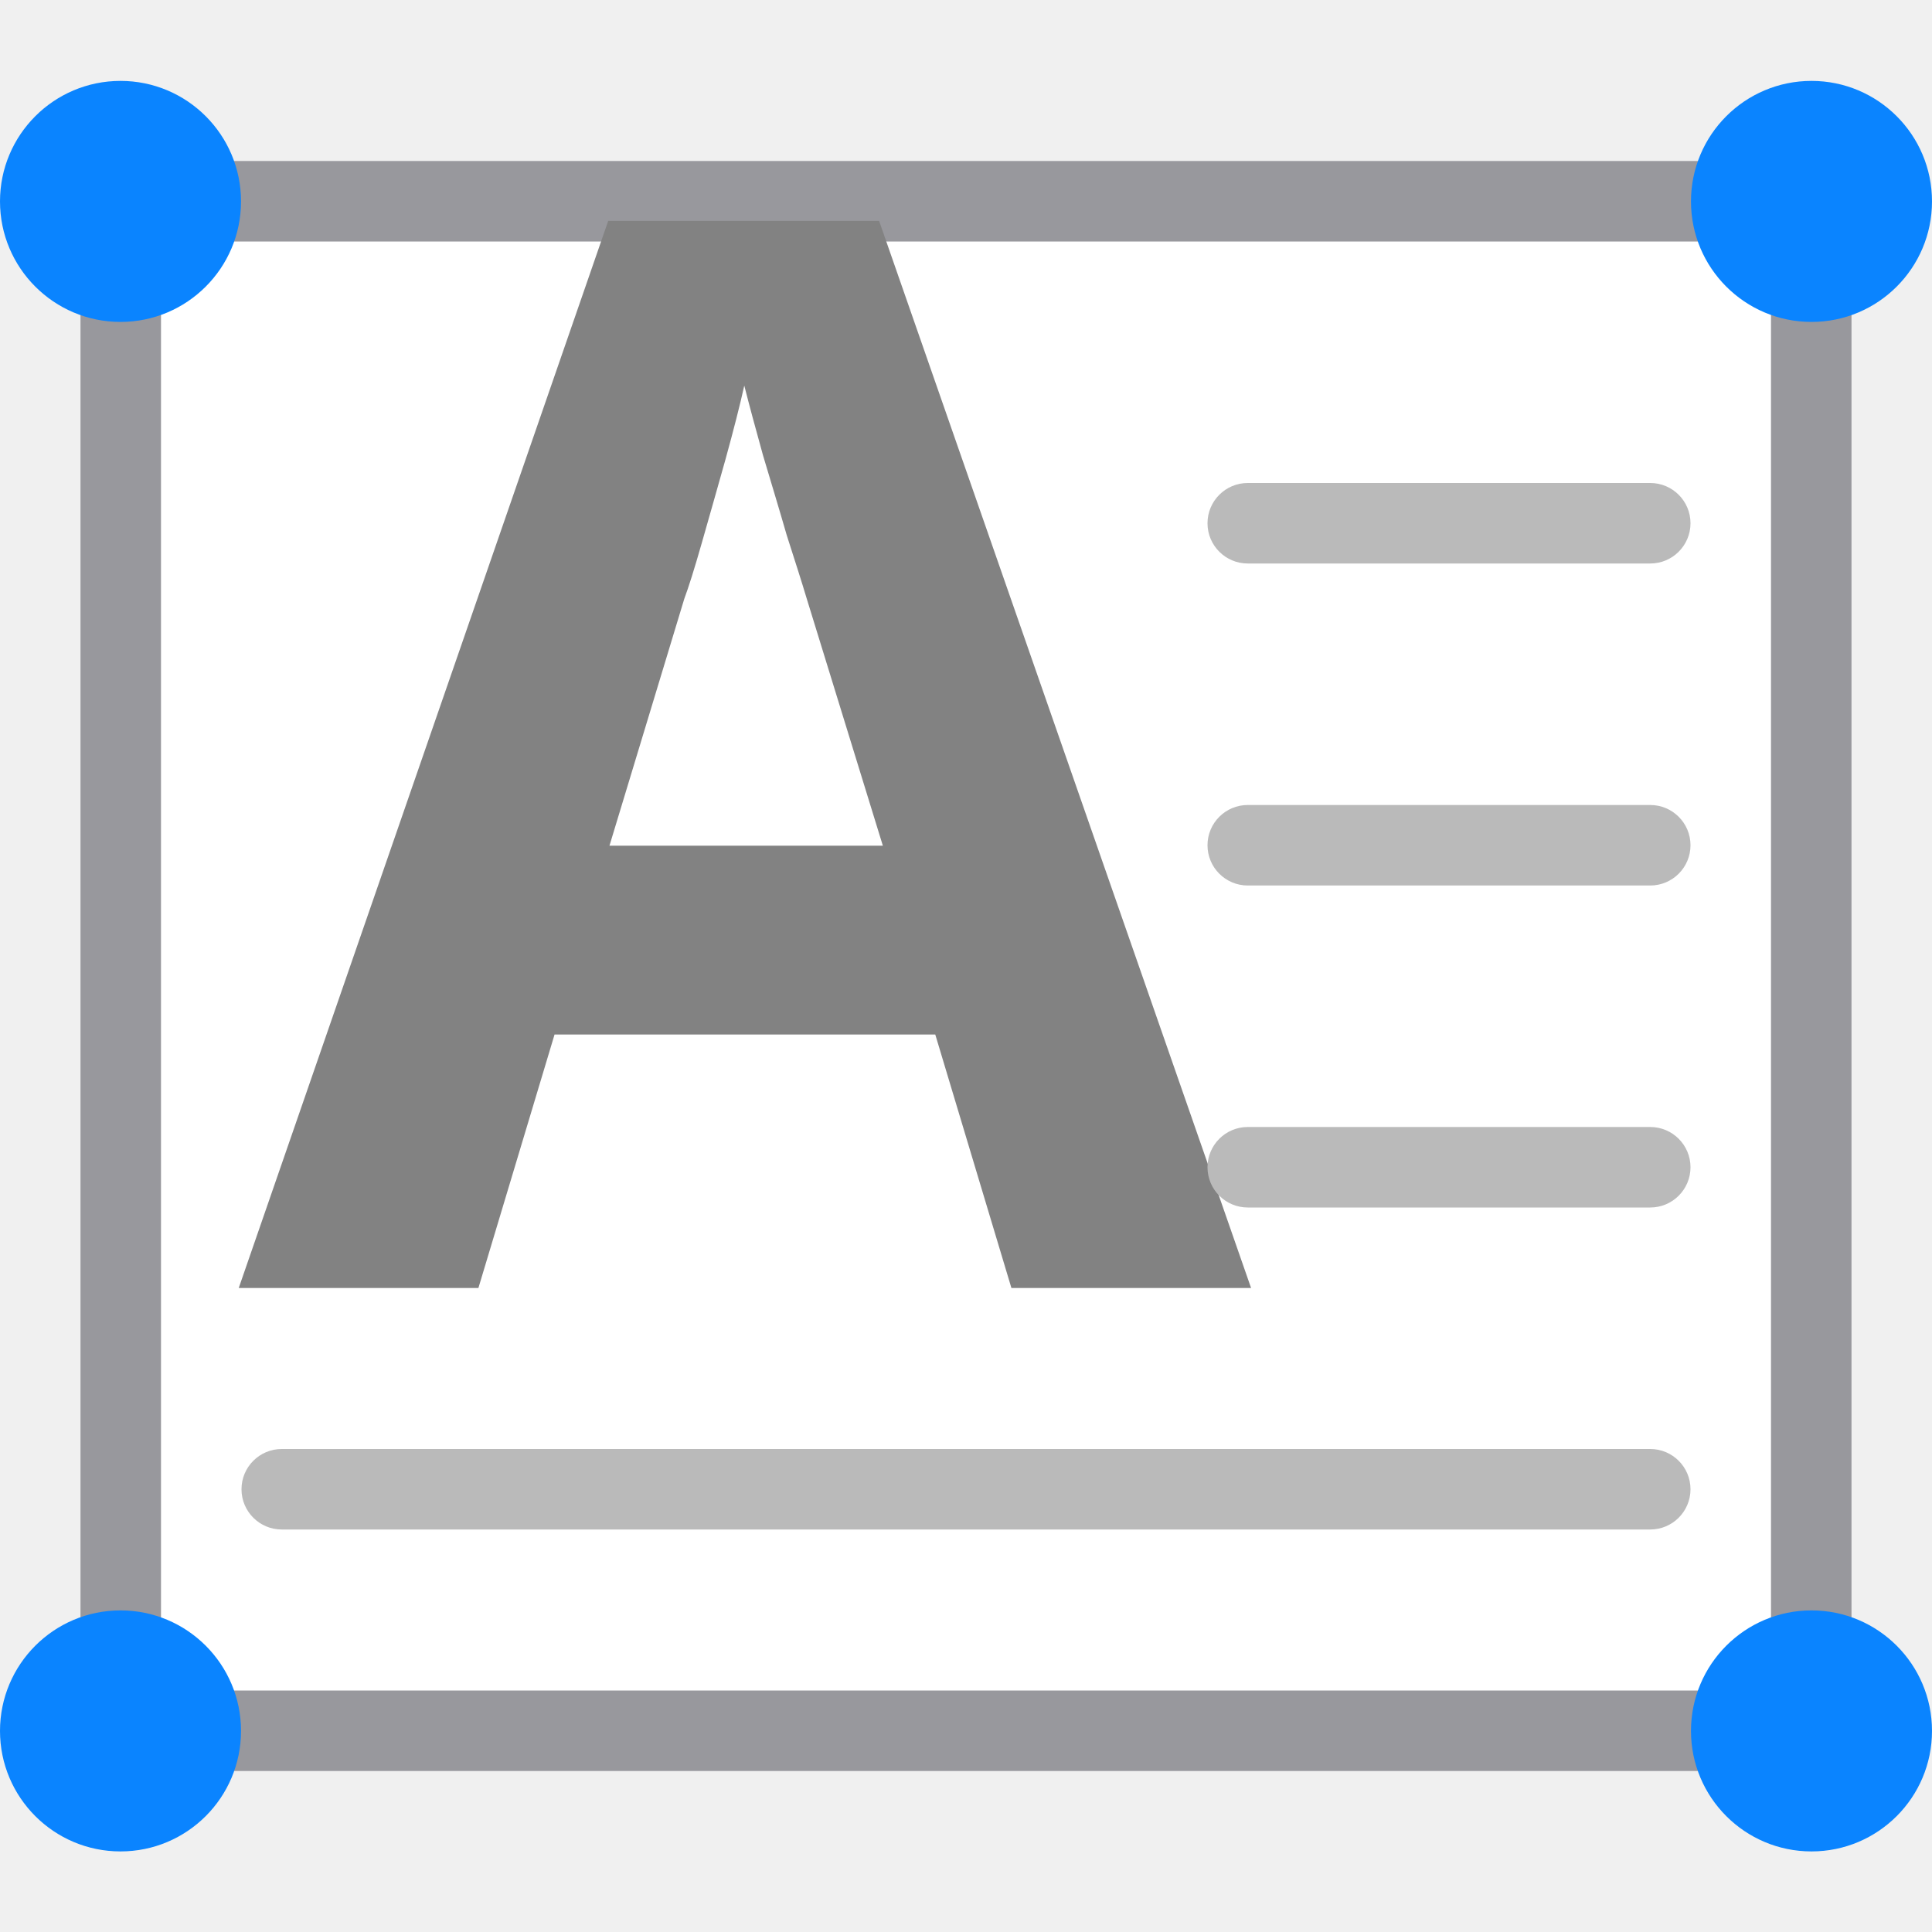
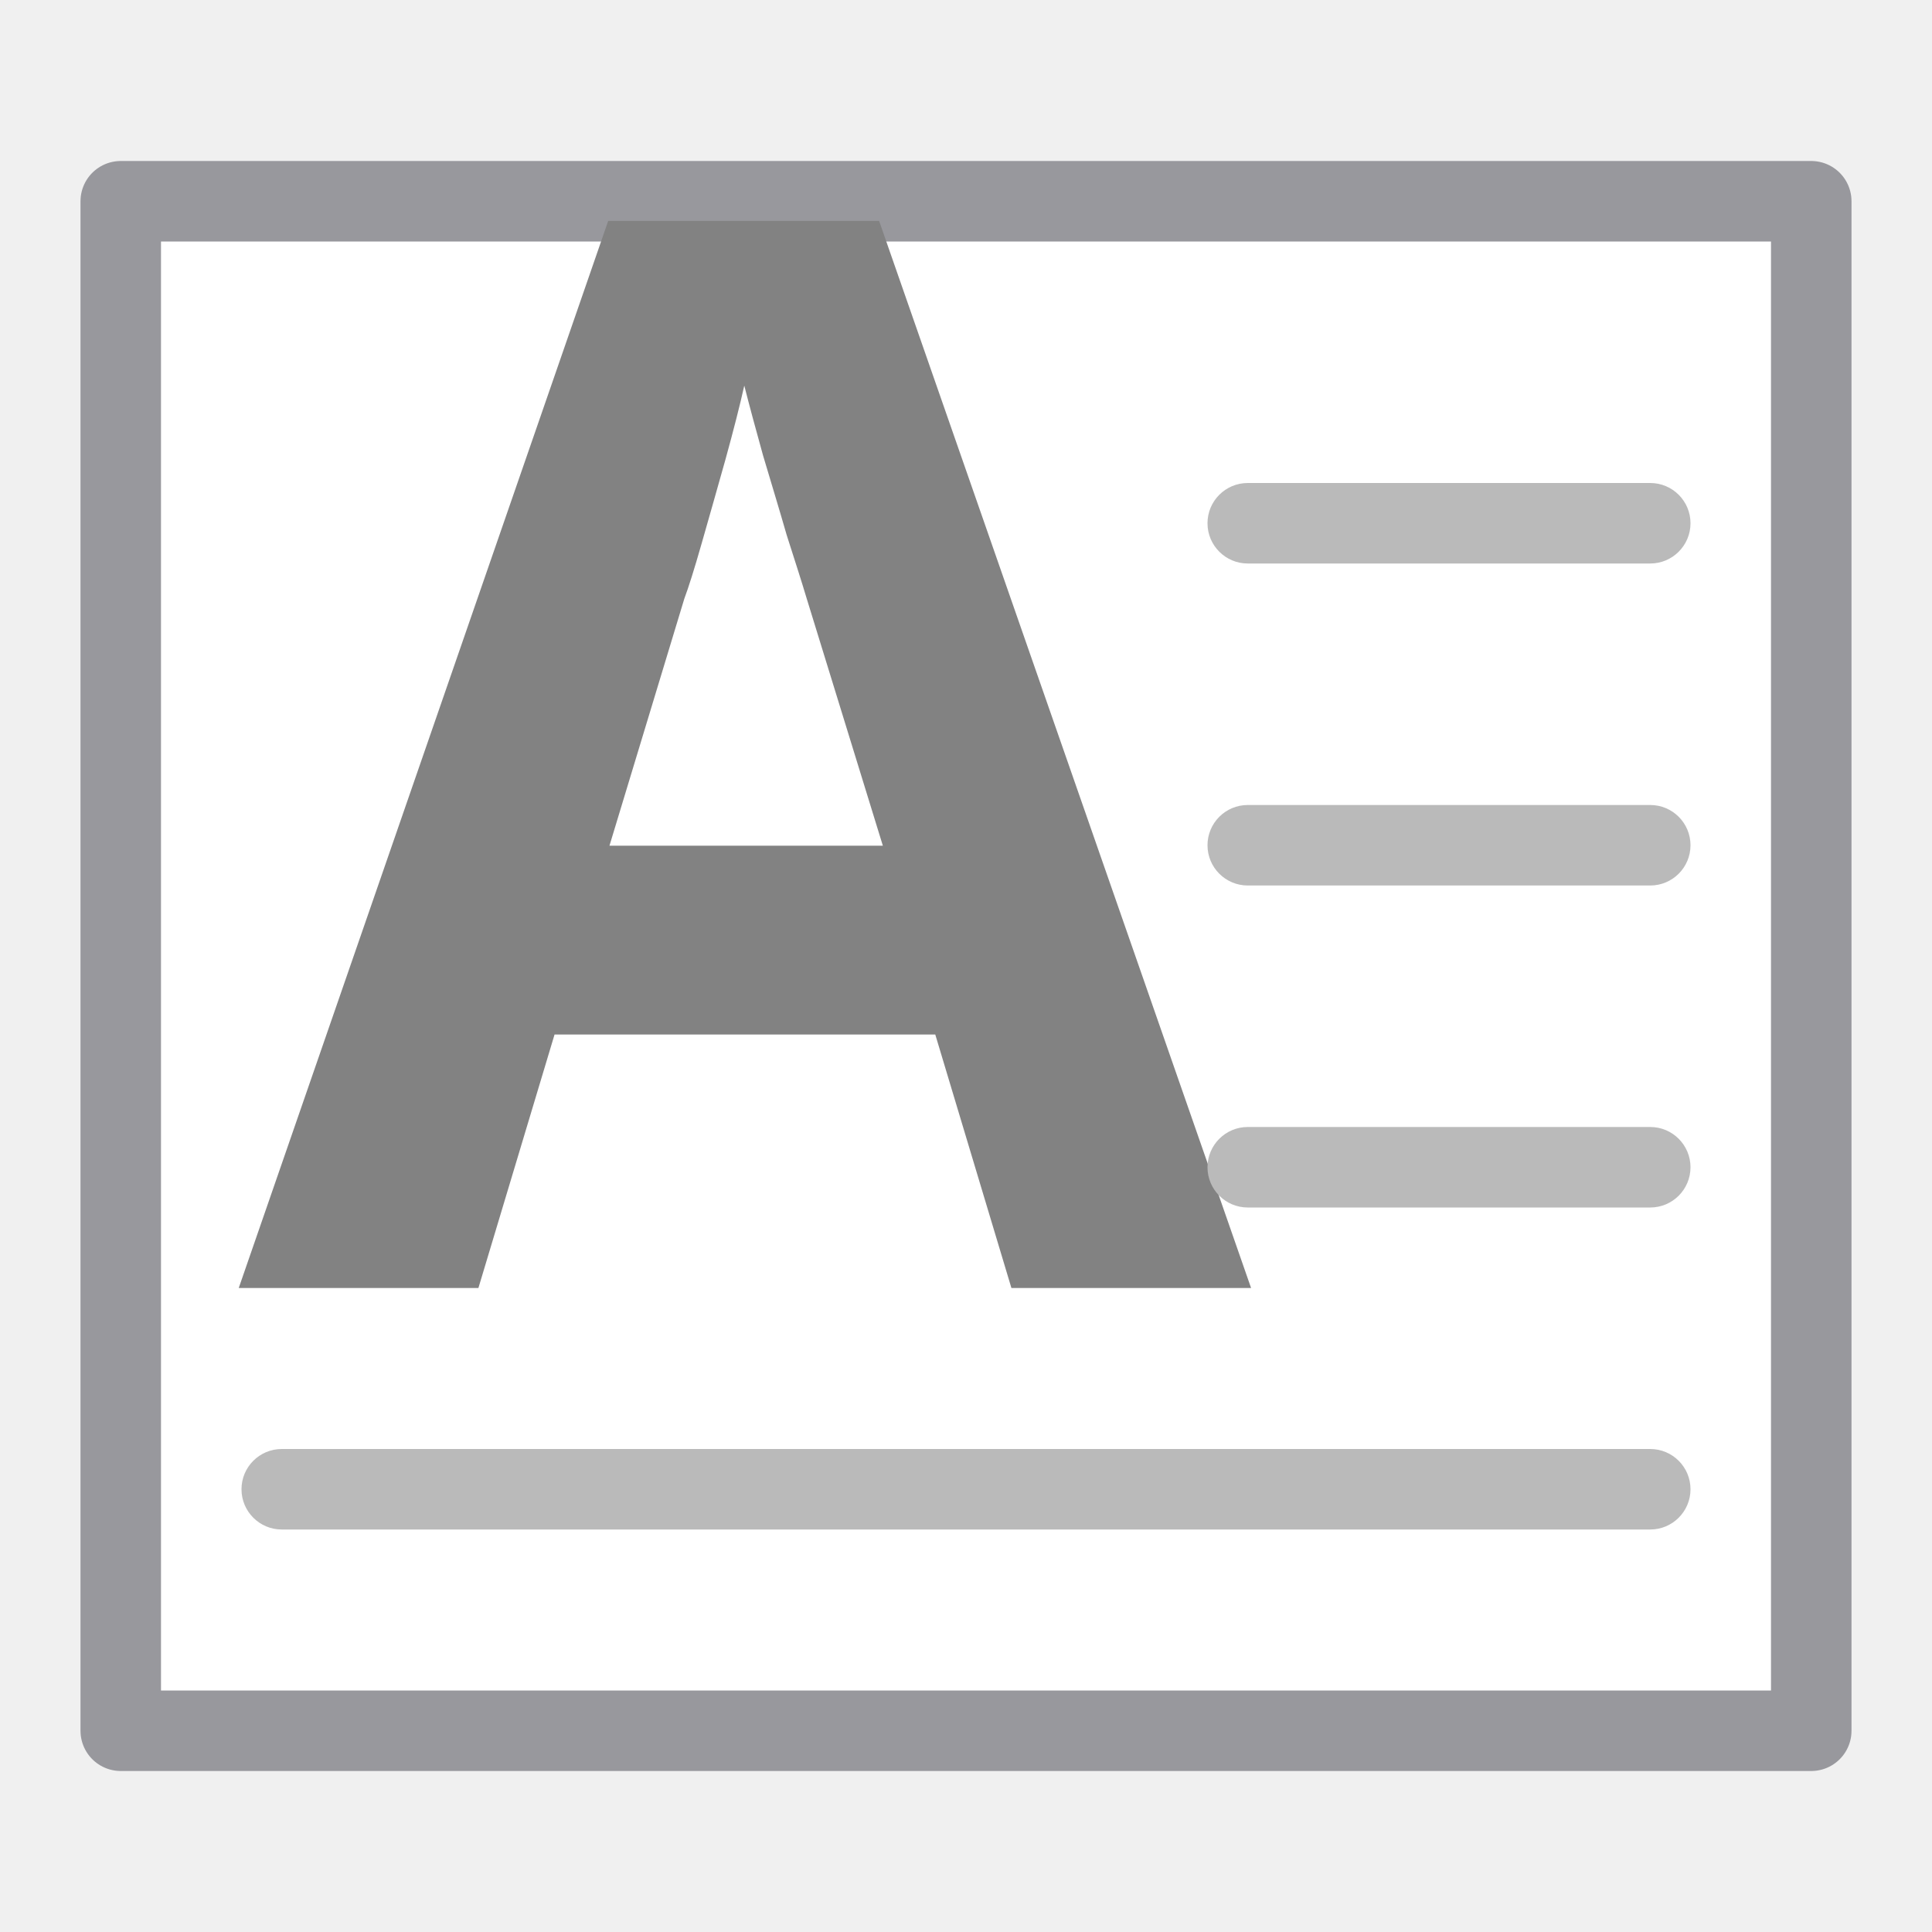
- <svg xmlns="http://www.w3.org/2000/svg" viewBox="0 0 24 24">
-   <path d="m1.5 2.5h21v19h-21z" fill="#fff" stroke="#98989d" stroke-linecap="round" stroke-linejoin="round" />
-   <text fill="#828282" font-family="sans-serif" font-size="18.366" letter-spacing="0" transform="scale(.9924201 1.007638)" word-spacing="0" x="2.987" y="15.879">
-     <tspan fill="#828282" font-family="Carlito" font-weight="bold" x="2.987" y="15.879">A</tspan>
+ <svg xmlns="http://www.w3.org/2000/svg" xmlns:xlink="http://www.w3.org/1999/xlink" viewBox="0 0 24 24" version="1.1" id="svg28">
+   <defs id="defs32">
+     <linearGradient gradientTransform="translate(-11,-1)" id="a" gradientUnits="userSpaceOnUse" x1="14" x2="13.797" y1="22" y2="2.136">
+       <stop offset="0" stop-color="#0040dd" id="stop1492" />
+       <stop offset="1" stop-color="#0a84ff" id="stop1494" />
+     </linearGradient>
+     <linearGradient xlink:href="#a" id="linearGradient1497" x1="1.627" y1="22.672" x2="1.571" y2="20.028" gradientUnits="userSpaceOnUse" />
+     <linearGradient xlink:href="#a" id="linearGradient1499" x1="22.429" y1="22.824" x2="22.576" y2="20.18" gradientUnits="userSpaceOnUse" />
+     <linearGradient xlink:href="#a" id="linearGradient1501" x1="22.552" y1="3.976" x2="22.454" y2="1.136" gradientUnits="userSpaceOnUse" />
+     <linearGradient xlink:href="#a" id="linearGradient1503" x1="1.654" y1="3.797" x2="1.592" y2="1.172" gradientUnits="userSpaceOnUse" />
+   </defs>
+   <path d="m1.5 2.5h21v19h-21z" fill="#fff" stroke="#98989d" stroke-linecap="round" stroke-linejoin="round" id="path2" />
+   <text fill="#828282" font-family="sans-serif" font-size="18.366" letter-spacing="0" transform="scale(.9924201 1.007638)" word-spacing="0" x="2.987" y="15.879" id="text6">
+     <tspan fill="#828282" font-family="Carlito" font-weight="bold" x="2.987" y="15.879" id="tspan4">A</tspan>
  </text>
-   <g fill="#bababa">
-     <rect height="1" ry=".5" width="6" x="15" y="14" />
-     <rect height="1" ry=".5" width="6" x="15" y="10" />
-     <rect height="1" ry=".5" width="6" x="15" y="6" />
-     <rect height="1" ry=".5" width="18" x="3" y="18" />
+   <g fill="#bababa" id="g16">
+     <rect height="1" ry=".5" width="6" x="15" y="14" id="rect8" />
+     <rect height="1" ry=".5" width="6" x="15" y="10" id="rect10" />
+     <rect height="1" ry=".5" width="6" x="15" y="6" id="rect12" />
+     <rect height="1" ry=".5" width="18" x="3" y="18" id="rect14" />
  </g>
-   <g fill="#0a84ff">
-     <circle cx="1.497" cy="2.502" r="1.497" />
-     <circle cx="22.503" cy="2.502" r="1.497" />
-     <circle cx="1.497" cy="21.502" r="1.497" />
-     <circle cx="22.503" cy="21.502" r="1.497" />
+   <g fill="#0a84ff" id="g26">
+     <path id="circle18" style="fill-opacity:1;fill:url(#linearGradient1503)" r="1.497" cy="2.502" cx="1.497" />
+     <path id="circle20" style="fill-opacity:1;fill:url(#linearGradient1501)" r="1.497" cy="2.502" cx="22.503" />
+     <ellipse cx="1.497" cy="21.502" id="circle22" style="fill-opacity:1;fill:url(#linearGradient1497)" r="1.497" />
+     <path id="circle24" style="fill-opacity:1;fill:url(#linearGradient1499)" r="1.497" cy="21.502" cx="22.503" />
  </g>
</svg>
